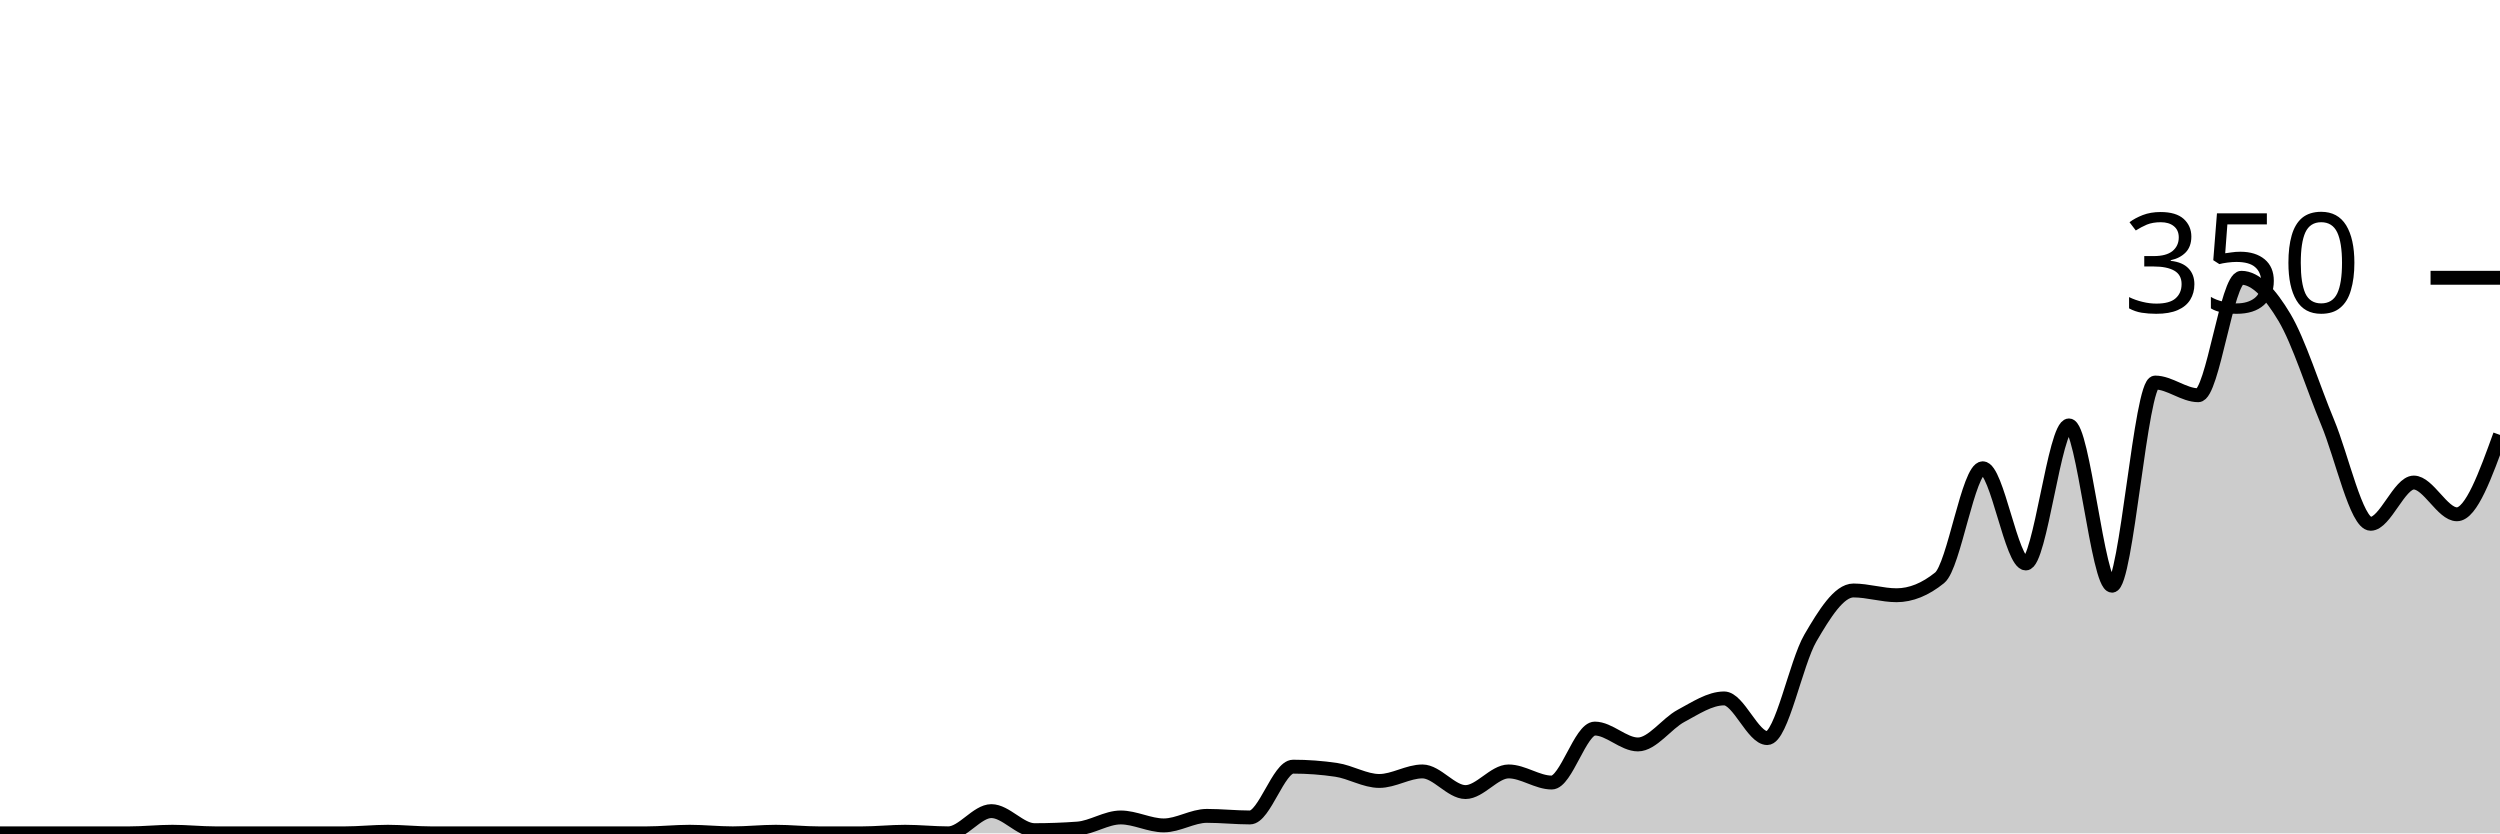
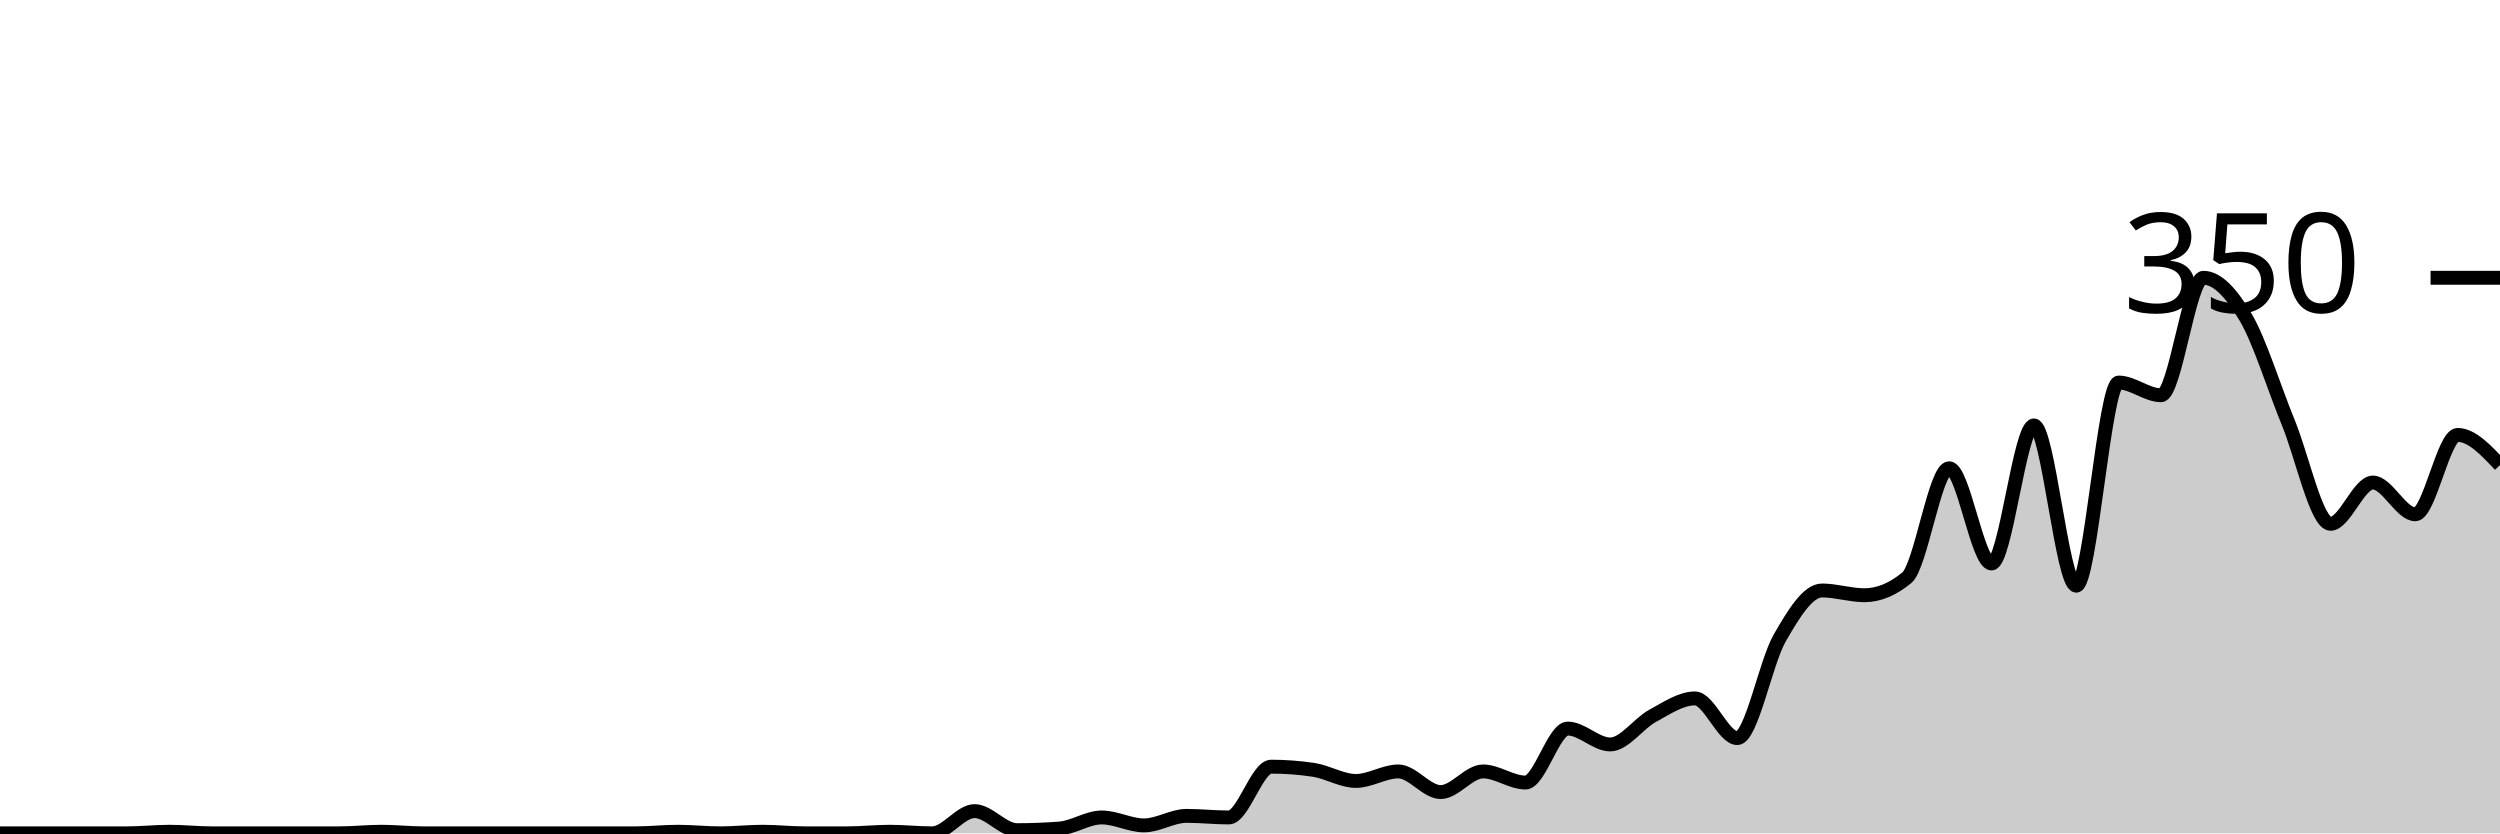
<svg xmlns="http://www.w3.org/2000/svg" viewBox="0 0 180 60">
  <g transform="translate(0,20)">
-     <path class="area" fill="rgba(0, 0, 0, 0.2)" d="M0,40C1.034,40,2.069,40,3.103,40C4.138,40,5.172,40,6.207,40C7.241,40,8.276,40,9.31,40C10.345,40,11.379,39.886,12.414,39.886C13.448,39.886,14.483,40,15.517,40C16.552,40,17.586,40,18.621,40C19.655,40,20.69,40,21.724,40C22.759,40,23.793,40,24.828,40C25.862,40,26.897,39.886,27.931,39.886C28.966,39.886,30,40,31.034,40C32.069,40,33.103,40,34.138,40C35.172,40,36.207,40,37.241,40C38.276,40,39.31,40,40.345,40C41.379,40,42.414,40,43.448,40C44.483,40,45.517,40,46.552,40C47.586,40,48.621,39.886,49.655,39.886C50.69,39.886,51.724,40,52.759,40C53.793,40,54.828,39.886,55.862,39.886C56.897,39.886,57.931,40,58.966,40C60,40,61.034,40,62.069,40C63.103,40,64.138,39.886,65.172,39.886C66.207,39.886,67.241,40,68.276,40C69.31,40,70.345,38.4,71.379,38.4C72.414,38.4,73.448,39.771,74.483,39.771C75.517,39.771,76.552,39.733,77.586,39.657C78.621,39.581,79.655,38.857,80.69,38.857C81.724,38.857,82.759,39.429,83.793,39.429C84.828,39.429,85.862,38.743,86.897,38.743C87.931,38.743,88.966,38.857,90,38.857C91.034,38.857,92.069,35.2,93.103,35.2C94.138,35.2,95.172,35.276,96.207,35.429C97.241,35.581,98.276,36.229,99.31,36.229C100.345,36.229,101.379,35.543,102.414,35.543C103.448,35.543,104.483,37.029,105.517,37.029C106.552,37.029,107.586,35.543,108.621,35.543C109.655,35.543,110.69,36.343,111.724,36.343C112.759,36.343,113.793,32.457,114.828,32.457C115.862,32.457,116.897,33.6,117.931,33.6C118.966,33.6,120,32.095,121.034,31.543C122.069,30.99,123.103,30.286,124.138,30.286C125.172,30.286,126.207,33.143,127.241,33.143C128.276,33.143,129.31,27.714,130.345,25.943C131.379,24.171,132.414,22.514,133.448,22.514C134.483,22.514,135.517,22.857,136.552,22.857C137.586,22.857,138.621,22.438,139.655,21.6C140.69,20.762,141.724,13.714,142.759,13.714C143.793,13.714,144.828,20.571,145.862,20.571C146.897,20.571,147.931,10.629,148.966,10.629C150,10.629,151.034,22.171,152.069,22.171C153.103,22.171,154.138,7.543,155.172,7.543C156.207,7.543,157.241,8.457,158.276,8.457C159.31,8.457,160.345,0,161.379,0C162.414,0,163.448,1.124,164.483,2.857C165.517,4.59,166.552,7.924,167.586,10.4C168.621,12.876,169.655,17.714,170.69,17.714C171.724,17.714,172.759,14.743,173.793,14.743C174.828,14.743,175.862,17.029,176.897,17.029C177.931,17.029,178.966,14.171,180,11.314L180,40C178.966,40,177.931,40,176.897,40C175.862,40,174.828,40,173.793,40C172.759,40,171.724,40,170.69,40C169.655,40,168.621,40,167.586,40C166.552,40,165.517,40,164.483,40C163.448,40,162.414,40,161.379,40C160.345,40,159.31,40,158.276,40C157.241,40,156.207,40,155.172,40C154.138,40,153.103,40,152.069,40C151.034,40,150,40,148.966,40C147.931,40,146.897,40,145.862,40C144.828,40,143.793,40,142.759,40C141.724,40,140.69,40,139.655,40C138.621,40,137.586,40,136.552,40C135.517,40,134.483,40,133.448,40C132.414,40,131.379,40,130.345,40C129.31,40,128.276,40,127.241,40C126.207,40,125.172,40,124.138,40C123.103,40,122.069,40,121.034,40C120,40,118.966,40,117.931,40C116.897,40,115.862,40,114.828,40C113.793,40,112.759,40,111.724,40C110.69,40,109.655,40,108.621,40C107.586,40,106.552,40,105.517,40C104.483,40,103.448,40,102.414,40C101.379,40,100.345,40,99.31,40C98.276,40,97.241,40,96.207,40C95.172,40,94.138,40,93.103,40C92.069,40,91.034,40,90,40C88.966,40,87.931,40,86.897,40C85.862,40,84.828,40,83.793,40C82.759,40,81.724,40,80.69,40C79.655,40,78.621,40,77.586,40C76.552,40,75.517,40,74.483,40C73.448,40,72.414,40,71.379,40C70.345,40,69.31,40,68.276,40C67.241,40,66.207,40,65.172,40C64.138,40,63.103,40,62.069,40C61.034,40,60,40,58.966,40C57.931,40,56.897,40,55.862,40C54.828,40,53.793,40,52.759,40C51.724,40,50.69,40,49.655,40C48.621,40,47.586,40,46.552,40C45.517,40,44.483,40,43.448,40C42.414,40,41.379,40,40.345,40C39.31,40,38.276,40,37.241,40C36.207,40,35.172,40,34.138,40C33.103,40,32.069,40,31.034,40C30,40,28.966,40,27.931,40C26.897,40,25.862,40,24.828,40C23.793,40,22.759,40,21.724,40C20.69,40,19.655,40,18.621,40C17.586,40,16.552,40,15.517,40C14.483,40,13.448,40,12.414,40C11.379,40,10.345,40,9.31,40C8.276,40,7.241,40,6.207,40C5.172,40,4.138,40,3.103,40C2.069,40,1.034,40,0,40Z" />
-     <path class="line" stroke="black" fill="none" d="M0,40C1.034,40,2.069,40,3.103,40C4.138,40,5.172,40,6.207,40C7.241,40,8.276,40,9.31,40C10.345,40,11.379,39.886,12.414,39.886C13.448,39.886,14.483,40,15.517,40C16.552,40,17.586,40,18.621,40C19.655,40,20.69,40,21.724,40C22.759,40,23.793,40,24.828,40C25.862,40,26.897,39.886,27.931,39.886C28.966,39.886,30,40,31.034,40C32.069,40,33.103,40,34.138,40C35.172,40,36.207,40,37.241,40C38.276,40,39.31,40,40.345,40C41.379,40,42.414,40,43.448,40C44.483,40,45.517,40,46.552,40C47.586,40,48.621,39.886,49.655,39.886C50.69,39.886,51.724,40,52.759,40C53.793,40,54.828,39.886,55.862,39.886C56.897,39.886,57.931,40,58.966,40C60,40,61.034,40,62.069,40C63.103,40,64.138,39.886,65.172,39.886C66.207,39.886,67.241,40,68.276,40C69.31,40,70.345,38.4,71.379,38.4C72.414,38.4,73.448,39.771,74.483,39.771C75.517,39.771,76.552,39.733,77.586,39.657C78.621,39.581,79.655,38.857,80.69,38.857C81.724,38.857,82.759,39.429,83.793,39.429C84.828,39.429,85.862,38.743,86.897,38.743C87.931,38.743,88.966,38.857,90,38.857C91.034,38.857,92.069,35.2,93.103,35.2C94.138,35.2,95.172,35.276,96.207,35.429C97.241,35.581,98.276,36.229,99.31,36.229C100.345,36.229,101.379,35.543,102.414,35.543C103.448,35.543,104.483,37.029,105.517,37.029C106.552,37.029,107.586,35.543,108.621,35.543C109.655,35.543,110.69,36.343,111.724,36.343C112.759,36.343,113.793,32.457,114.828,32.457C115.862,32.457,116.897,33.6,117.931,33.6C118.966,33.6,120,32.095,121.034,31.543C122.069,30.99,123.103,30.286,124.138,30.286C125.172,30.286,126.207,33.143,127.241,33.143C128.276,33.143,129.31,27.714,130.345,25.943C131.379,24.171,132.414,22.514,133.448,22.514C134.483,22.514,135.517,22.857,136.552,22.857C137.586,22.857,138.621,22.438,139.655,21.6C140.69,20.762,141.724,13.714,142.759,13.714C143.793,13.714,144.828,20.571,145.862,20.571C146.897,20.571,147.931,10.629,148.966,10.629C150,10.629,151.034,22.171,152.069,22.171C153.103,22.171,154.138,7.543,155.172,7.543C156.207,7.543,157.241,8.457,158.276,8.457C159.31,8.457,160.345,0,161.379,0C162.414,0,163.448,1.124,164.483,2.857C165.517,4.59,166.552,7.924,167.586,10.4C168.621,12.876,169.655,17.714,170.69,17.714C171.724,17.714,172.759,14.743,173.793,14.743C174.828,14.743,175.862,17.029,176.897,17.029C177.931,17.029,178.966,14.171,180,11.314" />
+     <path class="area" fill="rgba(0, 0, 0, 0.2)" d="M0,40C1.017,40,2.034,40,3.051,40C4.068,40,5.085,40,6.102,40C7.119,40,8.136,40,9.153,40C10.169,40,11.186,39.886,12.203,39.886C13.22,39.886,14.237,40,15.254,40C16.271,40,17.288,40,18.305,40C19.322,40,20.339,40,21.356,40C22.373,40,23.39,40,24.407,40C25.424,40,26.441,39.886,27.458,39.886C28.475,39.886,29.492,40,30.508,40C31.525,40,32.542,40,33.559,40C34.576,40,35.593,40,36.61,40C37.627,40,38.644,40,39.661,40C40.678,40,41.695,40,42.712,40C43.729,40,44.746,40,45.763,40C46.78,40,47.797,39.886,48.814,39.886C49.831,39.886,50.847,40,51.864,40C52.881,40,53.898,39.886,54.915,39.886C55.932,39.886,56.949,40,57.966,40C58.983,40,60,40,61.017,40C62.034,40,63.051,39.886,64.068,39.886C65.085,39.886,66.102,40,67.119,40C68.136,40,69.153,38.4,70.169,38.4C71.186,38.4,72.203,39.771,73.22,39.771C74.237,39.771,75.254,39.733,76.271,39.657C77.288,39.581,78.305,38.857,79.322,38.857C80.339,38.857,81.356,39.429,82.373,39.429C83.39,39.429,84.407,38.743,85.424,38.743C86.441,38.743,87.458,38.857,88.475,38.857C89.492,38.857,90.508,35.2,91.525,35.2C92.542,35.2,93.559,35.276,94.576,35.429C95.593,35.581,96.61,36.229,97.627,36.229C98.644,36.229,99.661,35.543,100.678,35.543C101.695,35.543,102.712,37.029,103.729,37.029C104.746,37.029,105.763,35.543,106.78,35.543C107.797,35.543,108.814,36.343,109.831,36.343C110.847,36.343,111.864,32.457,112.881,32.457C113.898,32.457,114.915,33.6,115.932,33.6C116.949,33.6,117.966,32.095,118.983,31.543C120,30.99,121.017,30.286,122.034,30.286C123.051,30.286,124.068,33.143,125.085,33.143C126.102,33.143,127.119,27.714,128.136,25.943C129.153,24.171,130.169,22.514,131.186,22.514C132.203,22.514,133.22,22.857,134.237,22.857C135.254,22.857,136.271,22.438,137.288,21.6C138.305,20.762,139.322,13.714,140.339,13.714C141.356,13.714,142.373,20.571,143.39,20.571C144.407,20.571,145.424,10.629,146.441,10.629C147.458,10.629,148.475,22.171,149.492,22.171C150.508,22.171,151.525,7.543,152.542,7.543C153.559,7.543,154.576,8.457,155.593,8.457C156.61,8.457,157.627,0,158.644,0C159.661,0,160.678,1.124,161.695,2.857C162.712,4.59,163.729,7.924,164.746,10.4C165.763,12.876,166.78,17.714,167.797,17.714C168.814,17.714,169.831,14.743,170.847,14.743C171.864,14.743,172.881,17.029,173.898,17.029C174.915,17.029,175.932,11.314,176.949,11.314C177.966,11.314,178.983,12.4,180,13.486L180,40C178.983,40,177.966,40,176.949,40C175.932,40,174.915,40,173.898,40C172.881,40,171.864,40,170.847,40C169.831,40,168.814,40,167.797,40C166.78,40,165.763,40,164.746,40C163.729,40,162.712,40,161.695,40C160.678,40,159.661,40,158.644,40C157.627,40,156.61,40,155.593,40C154.576,40,153.559,40,152.542,40C151.525,40,150.508,40,149.492,40C148.475,40,147.458,40,146.441,40C145.424,40,144.407,40,143.39,40C142.373,40,141.356,40,140.339,40C139.322,40,138.305,40,137.288,40C136.271,40,135.254,40,134.237,40C133.22,40,132.203,40,131.186,40C130.169,40,129.153,40,128.136,40C127.119,40,126.102,40,125.085,40C124.068,40,123.051,40,122.034,40C121.017,40,120,40,118.983,40C117.966,40,116.949,40,115.932,40C114.915,40,113.898,40,112.881,40C111.864,40,110.847,40,109.831,40C108.814,40,107.797,40,106.78,40C105.763,40,104.746,40,103.729,40C102.712,40,101.695,40,100.678,40C99.661,40,98.644,40,97.627,40C96.61,40,95.593,40,94.576,40C93.559,40,92.542,40,91.525,40C90.508,40,89.492,40,88.475,40C87.458,40,86.441,40,85.424,40C84.407,40,83.39,40,82.373,40C81.356,40,80.339,40,79.322,40C78.305,40,77.288,40,76.271,40C75.254,40,74.237,40,73.22,40C72.203,40,71.186,40,70.169,40C69.153,40,68.136,40,67.119,40C66.102,40,65.085,40,64.068,40C63.051,40,62.034,40,61.017,40C60,40,58.983,40,57.966,40C56.949,40,55.932,40,54.915,40C53.898,40,52.881,40,51.864,40C50.847,40,49.831,40,48.814,40C47.797,40,46.78,40,45.763,40C44.746,40,43.729,40,42.712,40C41.695,40,40.678,40,39.661,40C38.644,40,37.627,40,36.61,40C35.593,40,34.576,40,33.559,40C32.542,40,31.525,40,30.508,40C29.492,40,28.475,40,27.458,40C26.441,40,25.424,40,24.407,40C23.39,40,22.373,40,21.356,40C20.339,40,19.322,40,18.305,40C17.288,40,16.271,40,15.254,40C14.237,40,13.22,40,12.203,40C11.186,40,10.169,40,9.153,40C8.136,40,7.119,40,6.102,40C5.085,40,4.068,40,3.051,40C2.034,40,1.017,40,0,40Z" />
+     <path class="line" stroke="black" fill="none" d="M0,40C1.017,40,2.034,40,3.051,40C4.068,40,5.085,40,6.102,40C7.119,40,8.136,40,9.153,40C10.169,40,11.186,39.886,12.203,39.886C13.22,39.886,14.237,40,15.254,40C16.271,40,17.288,40,18.305,40C19.322,40,20.339,40,21.356,40C22.373,40,23.39,40,24.407,40C25.424,40,26.441,39.886,27.458,39.886C28.475,39.886,29.492,40,30.508,40C31.525,40,32.542,40,33.559,40C34.576,40,35.593,40,36.61,40C37.627,40,38.644,40,39.661,40C40.678,40,41.695,40,42.712,40C43.729,40,44.746,40,45.763,40C46.78,40,47.797,39.886,48.814,39.886C49.831,39.886,50.847,40,51.864,40C52.881,40,53.898,39.886,54.915,39.886C55.932,39.886,56.949,40,57.966,40C58.983,40,60,40,61.017,40C62.034,40,63.051,39.886,64.068,39.886C65.085,39.886,66.102,40,67.119,40C68.136,40,69.153,38.4,70.169,38.4C71.186,38.4,72.203,39.771,73.22,39.771C74.237,39.771,75.254,39.733,76.271,39.657C77.288,39.581,78.305,38.857,79.322,38.857C80.339,38.857,81.356,39.429,82.373,39.429C83.39,39.429,84.407,38.743,85.424,38.743C86.441,38.743,87.458,38.857,88.475,38.857C89.492,38.857,90.508,35.2,91.525,35.2C92.542,35.2,93.559,35.276,94.576,35.429C95.593,35.581,96.61,36.229,97.627,36.229C98.644,36.229,99.661,35.543,100.678,35.543C101.695,35.543,102.712,37.029,103.729,37.029C104.746,37.029,105.763,35.543,106.78,35.543C107.797,35.543,108.814,36.343,109.831,36.343C110.847,36.343,111.864,32.457,112.881,32.457C113.898,32.457,114.915,33.6,115.932,33.6C116.949,33.6,117.966,32.095,118.983,31.543C120,30.99,121.017,30.286,122.034,30.286C123.051,30.286,124.068,33.143,125.085,33.143C126.102,33.143,127.119,27.714,128.136,25.943C129.153,24.171,130.169,22.514,131.186,22.514C132.203,22.514,133.22,22.857,134.237,22.857C135.254,22.857,136.271,22.438,137.288,21.6C138.305,20.762,139.322,13.714,140.339,13.714C141.356,13.714,142.373,20.571,143.39,20.571C144.407,20.571,145.424,10.629,146.441,10.629C147.458,10.629,148.475,22.171,149.492,22.171C150.508,22.171,151.525,7.543,152.542,7.543C153.559,7.543,154.576,8.457,155.593,8.457C156.61,8.457,157.627,0,158.644,0C159.661,0,160.678,1.124,161.695,2.857C162.712,4.59,163.729,7.924,164.746,10.4C165.763,12.876,166.78,17.714,167.797,17.714C168.814,17.714,169.831,14.743,170.847,14.743C171.864,14.743,172.881,17.029,173.898,17.029C174.915,17.029,175.932,11.314,176.949,11.314C177.966,11.314,178.983,12.4,180,13.486" />
    <path class="axis-ceiling" stroke-width="1" stroke="black" fill="none" d="M175,0L180,0" />
    <text class="axis-ceiling-label" font-family="sans-serif" text-anchor="end" font-size="10px" x="170" y="2.5">350</text>
  </g>
</svg>
